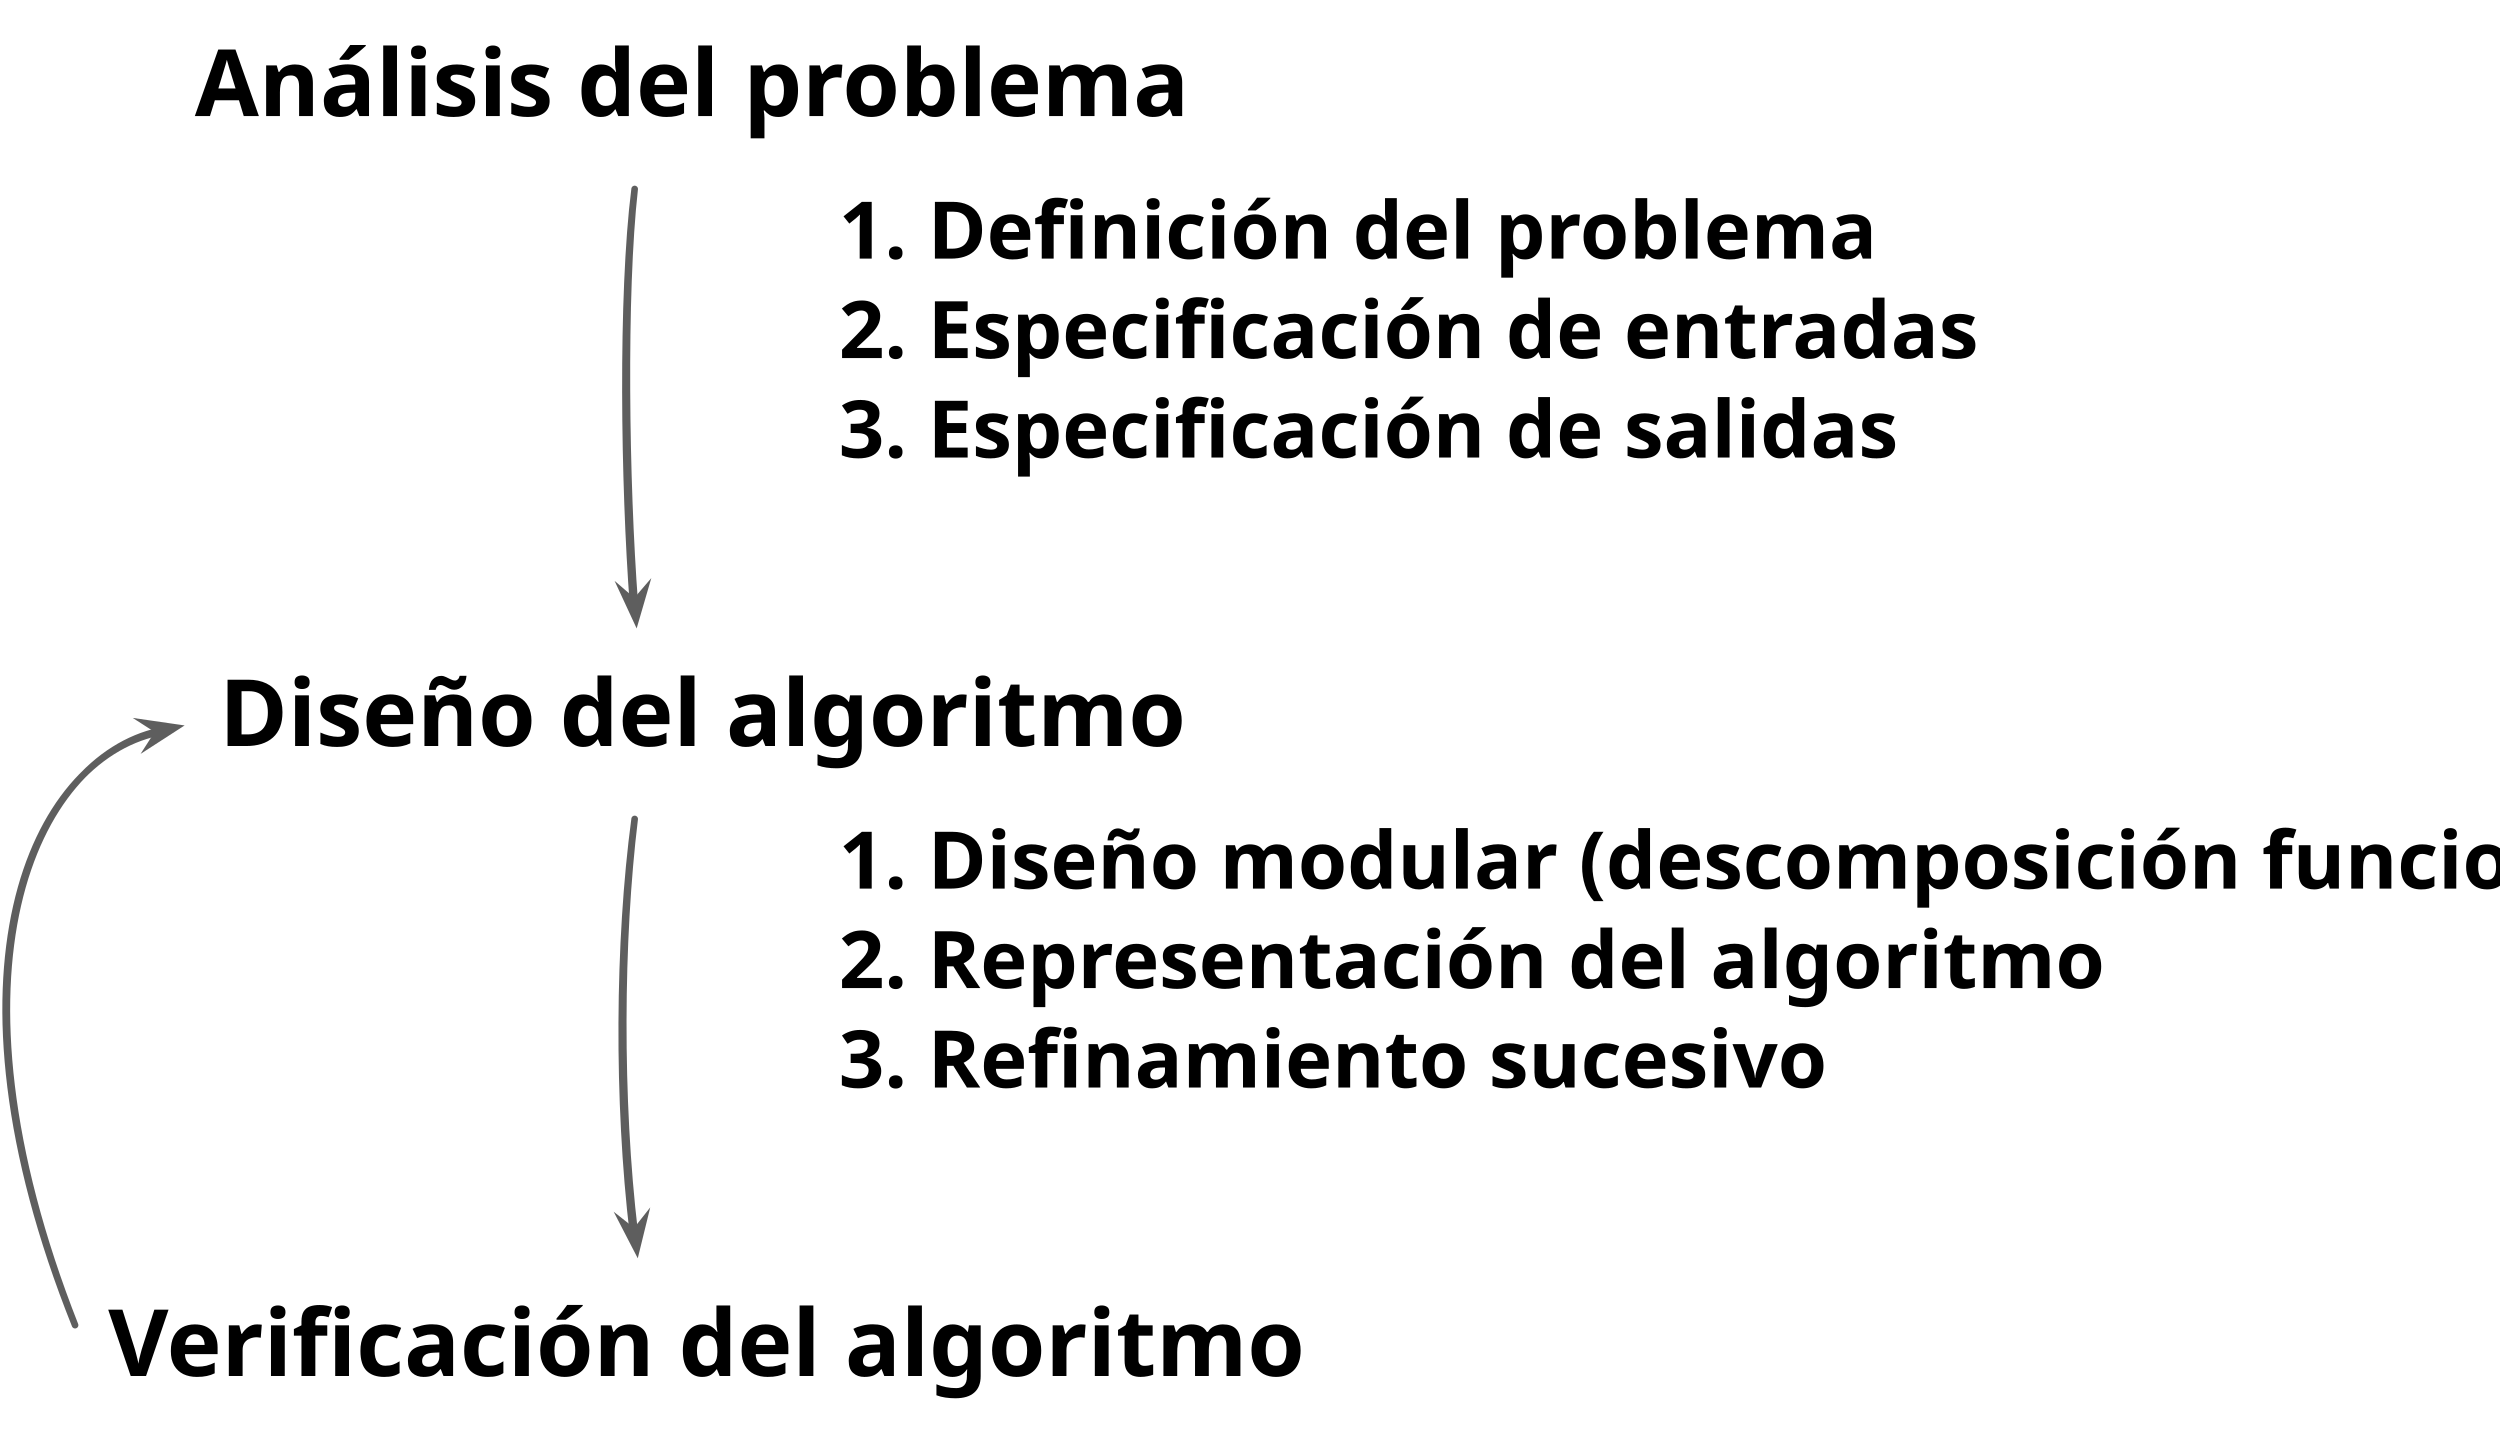
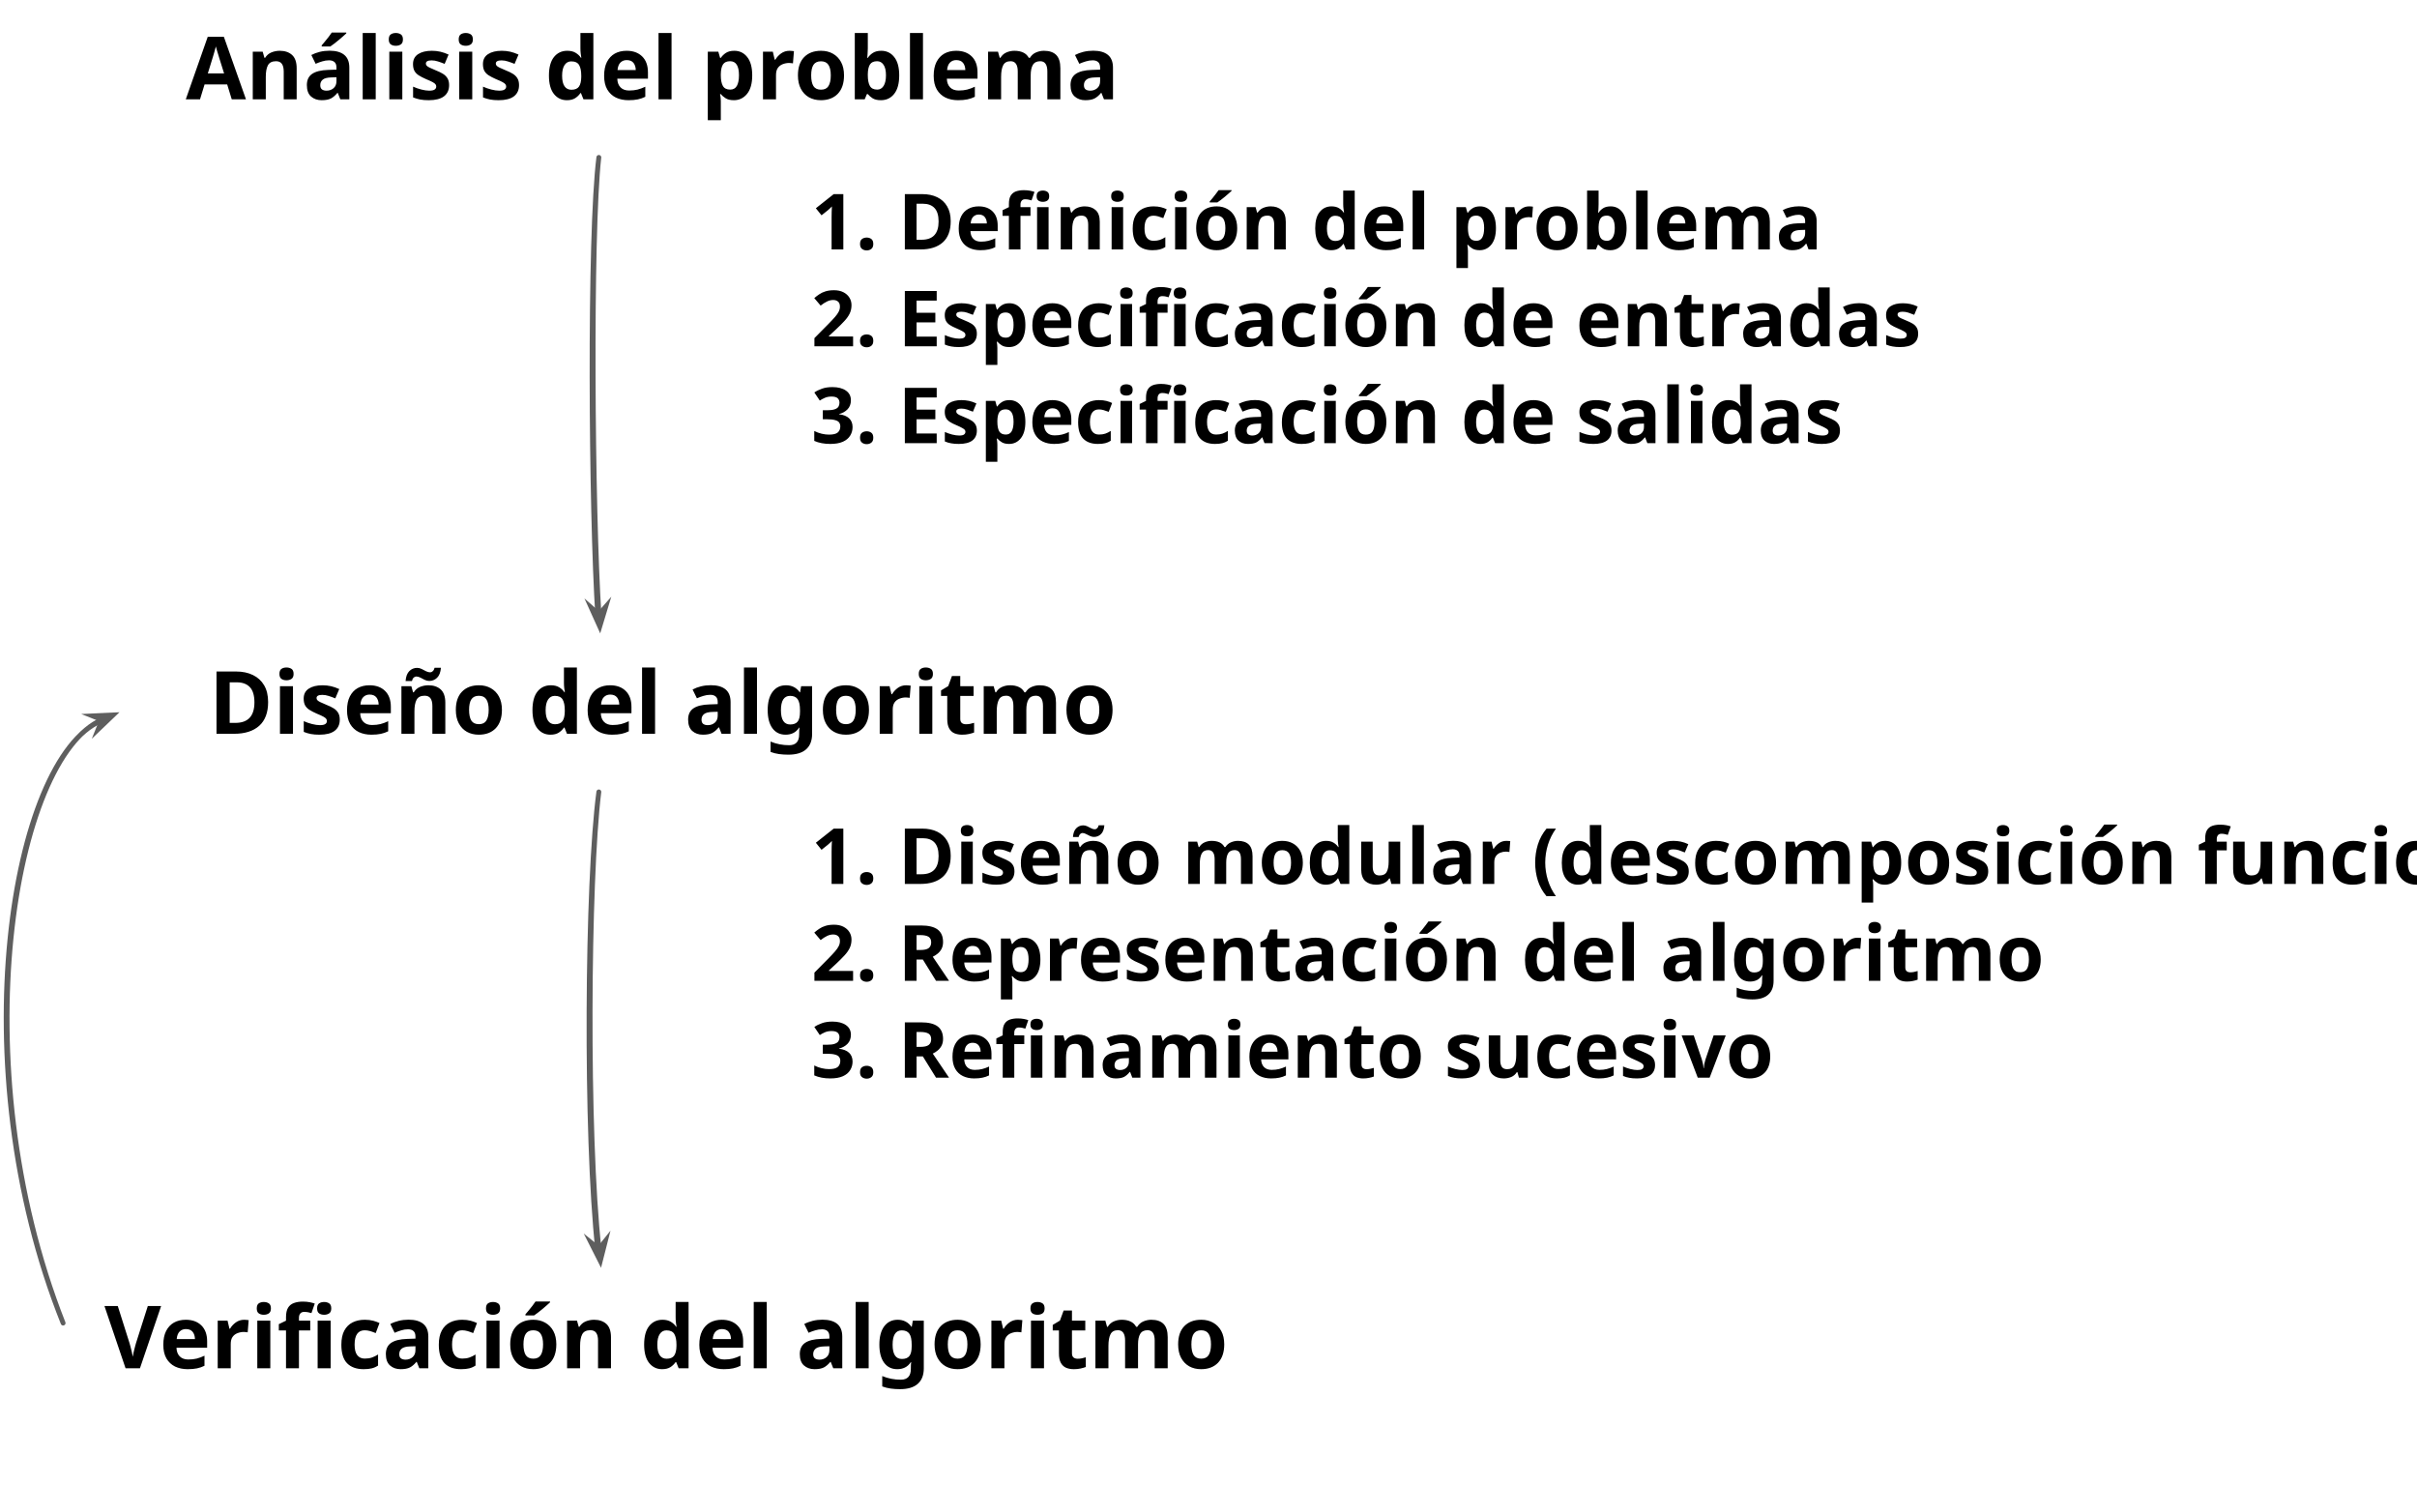
- <svg xmlns="http://www.w3.org/2000/svg" version="1.1" viewBox="300 194 377 219" width="377" height="219">
+ <svg xmlns="http://www.w3.org/2000/svg" version="1.1" viewBox="259 158 499 312" width="499" height="312">
  <defs>
-     <font-face font-family="Bradley Hand" font-size="14" panose-1="0 0 7 0 0 0 0 0 0 0" units-per-em="1000" underline-position="-166" underline-thickness="61" slope="0" x-height="494" cap-height="543" ascent="850.006" descent="-399.002" font-weight="700" font-stretch="expanded">
-       <font-face-src>
-         <font-face-name name="BradleyHandITCTT-Bold" />
-       </font-face-src>
-     </font-face>
    <marker orient="auto" overflow="visible" markerUnits="strokeWidth" id="SharpArrow_Marker" stroke-linejoin="miter" stroke-miterlimit="10" viewBox="-3 -3 7 6" markerWidth="7" markerHeight="6" color="#5e5e5e">
      <g>
        <path d="M 2.5 0 L -1.5 -1.5 L 0 0 L 0 0 L -1.5 1.5 Z" fill="currentColor" stroke="currentColor" stroke-width="1" />
      </g>
    </marker>
    <marker orient="auto" overflow="visible" markerUnits="strokeWidth" id="SharpArrow_Marker_2" stroke-linejoin="miter" stroke-miterlimit="10" viewBox="-3 -3 7 6" markerWidth="7" markerHeight="6" color="#5e5e5e">
      <g>
        <path d="M 2.5 0 L -1.5 -1.5 L 0 0 L 0 0 L -1.5 1.5 Z" fill="currentColor" stroke="currentColor" stroke-width="1" />
      </g>
    </marker>
-     <font-face font-family="Bradley Hand" font-size="12" panose-1="0 0 7 0 0 0 0 0 0 0" units-per-em="1000" underline-position="-166" underline-thickness="61" slope="0" x-height="494" cap-height="543" ascent="850.006" descent="-399.002" font-weight="700" font-stretch="expanded">
-       <font-face-src>
-         <font-face-name name="BradleyHandITCTT-Bold" />
-       </font-face-src>
-     </font-face>
  </defs>
-   <g id="Canvas_1" stroke="none" stroke-opacity="1" fill="none" fill-opacity="1" stroke-dasharray="none">
-     <g id="Canvas_1: Layer 1">
+   <g id="Canvas_1" stroke-opacity="1" fill="none" fill-opacity="1" stroke="none" stroke-dasharray="none">
+     <g id="Canvas_1_Layer_1">
      <g id="Graphic_4">
-         <text transform="translate(329.3815 199.5)" fill="black">
-           <tspan font-family="Bradley Hand" font-size="14" font-weight="700" fill="black" x="73896445e-20" y="12">Análisis del problema</tspan>
+         <text transform="translate(297.3578 163.5)" fill="black">
+           <tspan font-family="Bradley Hand" font-weight="bold" font-size="18" fill="black" x="0" y="15">Análisis del problema</tspan>
        </text>
      </g>
      <g id="Graphic_5">
-         <text transform="translate(333.0495 294.5)" fill="black">
-           <tspan font-family="Bradley Hand" font-size="14" font-weight="700" fill="black" x="0" y="12">Diseño del algoritmo</tspan>
+         <text transform="translate(289 294.5)" fill="black">
+           <tspan font-family="Bradley Hand" font-weight="bold" font-size="18" fill="black" x="13.074" y="15">Diseño del algoritmo</tspan>
        </text>
      </g>
      <g id="Graphic_41">
-         <text transform="translate(316.3195 389.5)" fill="black">
-           <tspan font-family="Bradley Hand" font-size="14" font-weight="700" fill="black" x="61106675e-20" y="12">Verificación del algoritmo</tspan>
+         <text transform="translate(277.0296 425.5)" fill="black">
+           <tspan font-family="Bradley Hand" font-weight="bold" font-size="18" fill="black" x="3.534" y="15">Verificación del algoritmo</tspan>
        </text>
      </g>
      <g id="Line_54">
-         <path d="M 311.32 393.833 C 289.947 340.427 304.963 308.587 323.759 304.482 M 311.32 393.833 C 290.197 340.177 305.213 308.337 324.009 304.232" marker-end="url(#SharpArrow_Marker)" stroke="#5e5e5e" stroke-linecap="round" stroke-linejoin="round" stroke-width="1" />
+         <path d="M 272.03 431.167 C 250.639 377.716 261.584 314.652 279.813 306.849 M 272.03 431.167 C 250.889 377.466 261.834 314.402 280.063 306.599" marker-end="url(#SharpArrow_Marker)" stroke="#5e5e5e" stroke-linecap="round" stroke-linejoin="round" stroke-width="1" />
      </g>
      <g id="Line_56">
-         <path d="M 395.707 222.5 C 393.684 238.497 394.108 267.216 395.461 285.108 M 395.707 222.5 C 393.934 238.247 394.358 266.966 395.711 284.858" marker-end="url(#SharpArrow_Marker_2)" stroke="#5e5e5e" stroke-linecap="round" stroke-linejoin="round" stroke-width="1" />
+         <path d="M 382.633 190.5 C 380.597 206.602 381.025 263.851 382.41 285.104 M 382.633 190.5 C 380.847 206.352 381.275 263.601 382.66 284.854" marker-end="url(#SharpArrow_Marker_2)" stroke="#5e5e5e" stroke-linecap="round" stroke-linejoin="round" stroke-width="1" />
      </g>
      <g id="Line_57">
-         <path d="M 395.707 317.5 C 393.235 335.946 393.08 360.115 395.461 380.108 M 395.707 317.5 C 393.485 335.696 393.33 359.865 395.711 379.858" marker-end="url(#SharpArrow_Marker_2)" stroke="#5e5e5e" stroke-linecap="round" stroke-linejoin="round" stroke-width="1" />
+         <path d="M 382.633 321.5 C 380.145 340.067 379.805 392.357 382.41 416.104 M 382.633 321.5 C 380.395 339.817 380.055 392.107 382.66 415.854" marker-end="url(#SharpArrow_Marker_2)" stroke="#5e5e5e" stroke-linecap="round" stroke-linejoin="round" stroke-width="1" />
      </g>
      <g id="Graphic_67">
-         <text transform="translate(426.5 223)" fill="black">
-           <tspan font-family="Bradley Hand" font-size="12" font-weight="700" fill="black" x="0" y="10">1. Definición del problema</tspan>
-           <tspan font-family="Bradley Hand" font-size="12" font-weight="700" fill="black" x="0" y="25">2. Especificación de entradas</tspan>
-           <tspan font-family="Bradley Hand" font-size="12" font-weight="700" fill="black" x="0" y="40">3. Especificación de salidas</tspan>
+         <text transform="translate(426.5 195.5)" fill="black">
+           <tspan font-family="Bradley Hand" font-weight="bold" font-size="16" fill="black" x="0" y="14">1. Definición del problema</tspan>
+           <tspan font-family="Bradley Hand" font-weight="bold" font-size="16" fill="black" x="0" y="34">2. Especificación de entradas</tspan>
+           <tspan font-family="Bradley Hand" font-weight="bold" font-size="16" fill="black" x="0" y="54">3. Especificación de salidas</tspan>
        </text>
      </g>
      <g id="Graphic_68">
-         <text transform="translate(426.5 318)" fill="black">
-           <tspan font-family="Bradley Hand" font-size="12" font-weight="700" fill="black" x="0" y="10">1. Diseño modular (descomposición funcional)</tspan>
-           <tspan font-family="Bradley Hand" font-size="12" font-weight="700" fill="black" x="0" y="25">2. Representación del algoritmo</tspan>
-           <tspan font-family="Bradley Hand" font-size="12" font-weight="700" fill="black" x="0" y="40">3. Refinamiento sucesivo</tspan>
+         <text transform="translate(426.5 326.5)" fill="black">
+           <tspan font-family="Bradley Hand" font-weight="bold" font-size="16" fill="black" x="0" y="14">1. Diseño modular (descomposición funcional)</tspan>
+           <tspan font-family="Bradley Hand" font-weight="bold" font-size="16" fill="black" x="0" y="34">2. Representación del algoritmo</tspan>
+           <tspan font-family="Bradley Hand" font-weight="bold" font-size="16" fill="black" x="0" y="54">3. Refinamiento sucesivo</tspan>
        </text>
      </g>
    </g>
  </g>
</svg>
